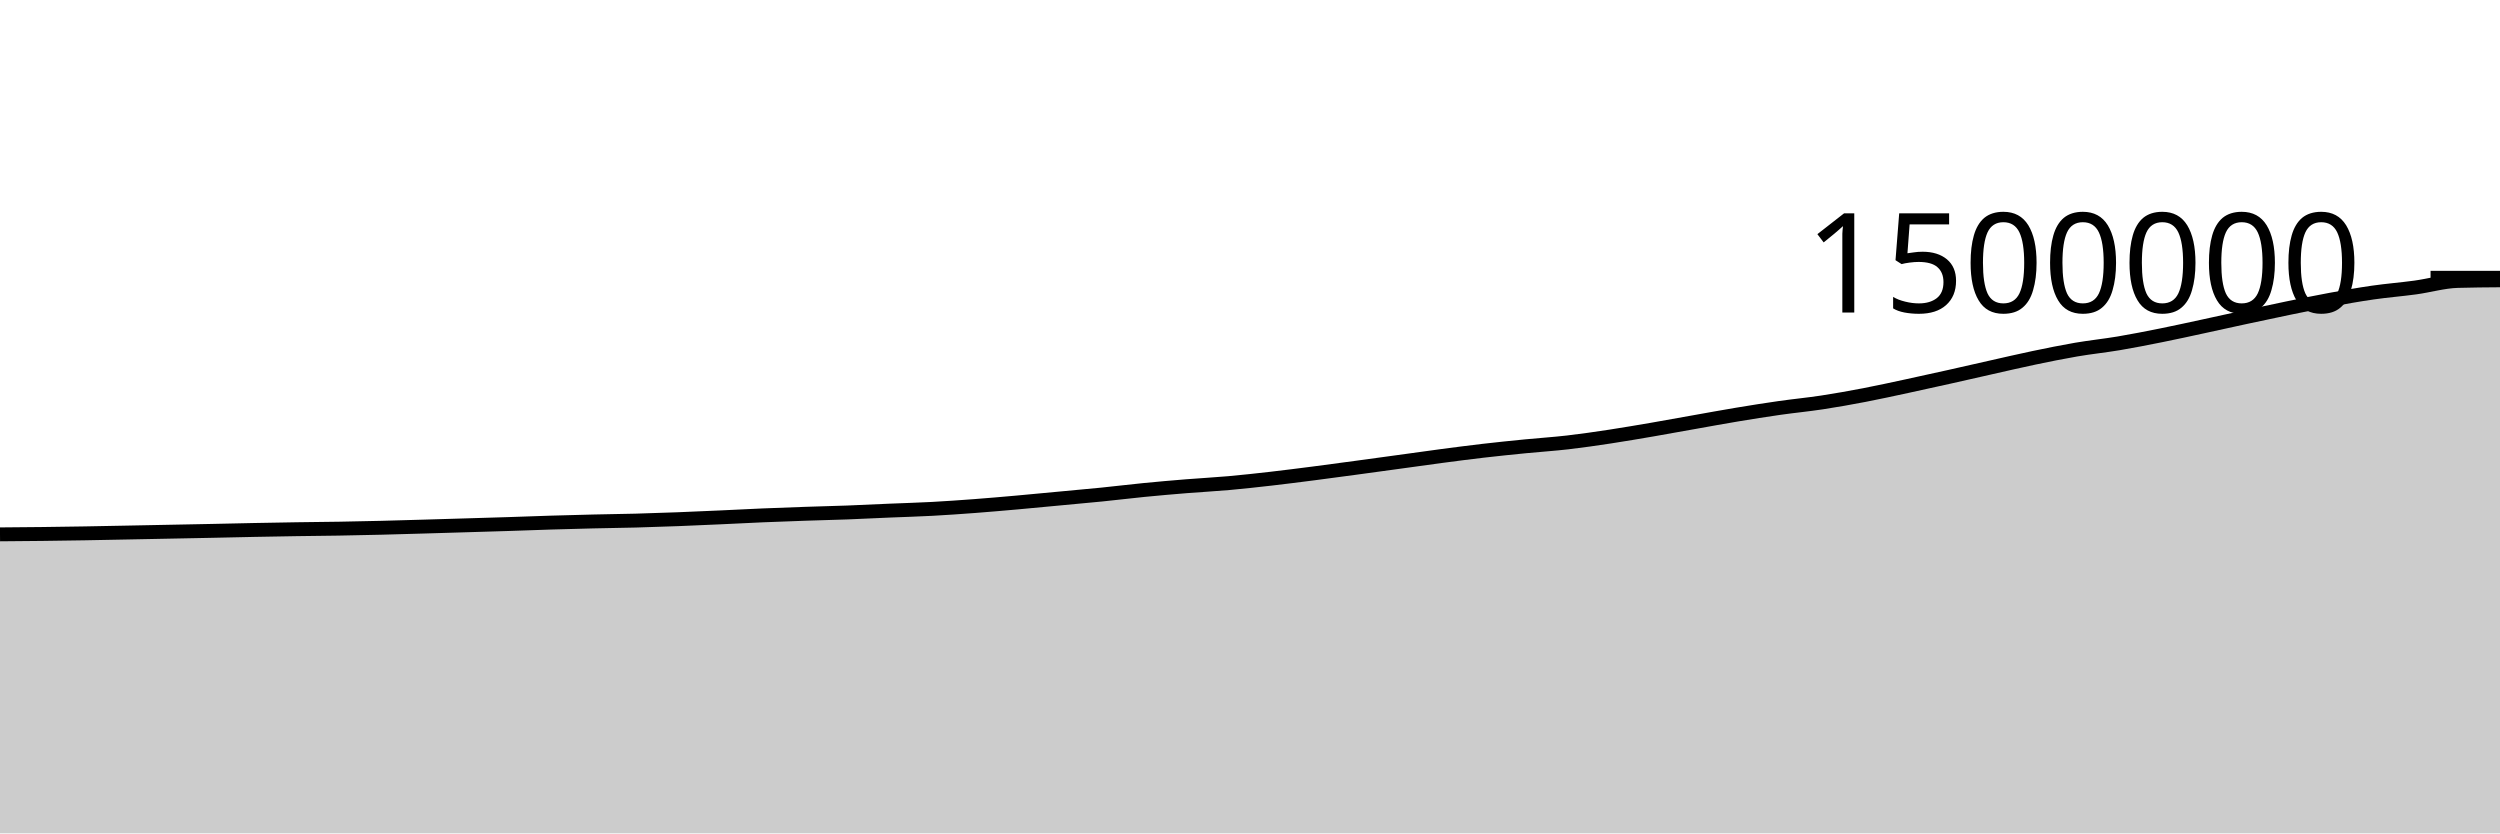
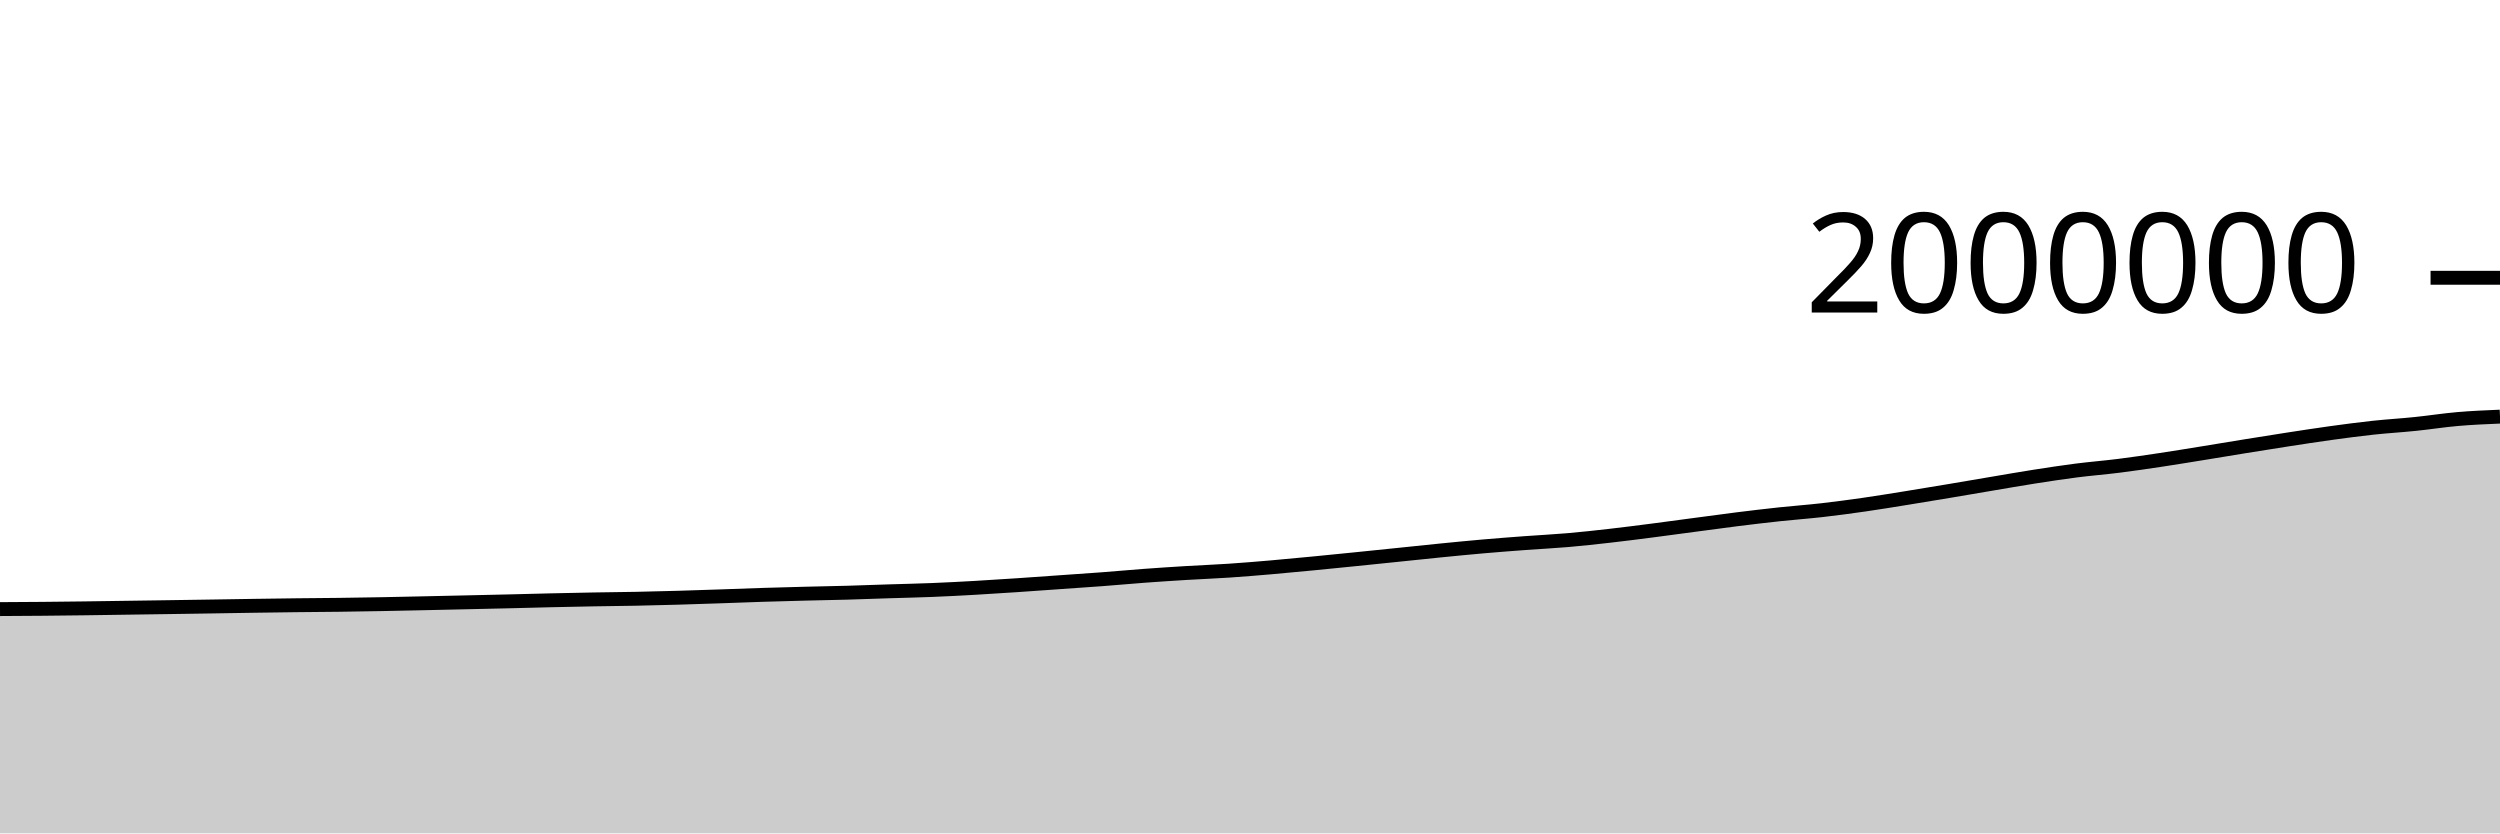
<svg xmlns="http://www.w3.org/2000/svg" viewBox="0 0 180 60">
  <g transform="translate(0,20)">
-     <path class="area" fill="rgba(0, 0, 0, 0.2)" d="M0,18.474C1.017,18.466,2.034,18.458,3.051,18.446C4.068,18.434,5.085,18.419,6.102,18.402C7.119,18.385,8.136,18.363,9.153,18.343C10.169,18.324,11.186,18.303,12.203,18.283C13.22,18.263,14.237,18.244,15.254,18.223C16.271,18.202,17.288,18.177,18.305,18.157C19.322,18.137,20.339,18.119,21.356,18.103C22.373,18.087,23.39,18.08,24.407,18.063C25.424,18.045,26.441,18.024,27.458,17.999C28.475,17.974,29.492,17.943,30.508,17.914C31.525,17.885,32.542,17.853,33.559,17.823C34.576,17.792,35.593,17.764,36.61,17.731C37.627,17.698,38.644,17.658,39.661,17.627C40.678,17.596,41.695,17.569,42.712,17.545C43.729,17.52,44.746,17.51,45.763,17.483C46.78,17.455,47.797,17.421,48.814,17.382C49.831,17.344,50.847,17.296,51.864,17.251C52.881,17.205,53.898,17.149,54.915,17.107C55.932,17.064,56.949,17.028,57.966,16.993C58.983,16.959,60,16.936,61.017,16.898C62.034,16.86,63.051,16.807,64.068,16.764C65.085,16.721,66.102,16.694,67.119,16.639C68.136,16.584,69.153,16.512,70.169,16.436C71.186,16.359,72.203,16.27,73.22,16.18C74.237,16.09,75.254,15.99,76.271,15.895C77.288,15.8,78.305,15.711,79.322,15.608C80.339,15.506,81.356,15.379,82.373,15.279C83.39,15.179,84.407,15.09,85.424,15.008C86.441,14.925,87.458,14.875,88.475,14.784C89.492,14.693,90.508,14.58,91.525,14.464C92.542,14.347,93.559,14.216,94.576,14.086C95.593,13.955,96.61,13.817,97.627,13.679C98.644,13.542,99.661,13.402,100.678,13.262C101.695,13.123,102.712,12.977,103.729,12.842C104.746,12.708,105.763,12.574,106.78,12.456C107.797,12.338,108.814,12.235,109.831,12.134C110.847,12.034,111.864,11.97,112.881,11.852C113.898,11.735,114.915,11.585,115.932,11.431C116.949,11.276,117.966,11.101,118.983,10.927C120,10.753,121.017,10.564,122.034,10.384C123.051,10.204,124.068,10.015,125.085,9.847C126.102,9.678,127.119,9.516,128.136,9.371C129.153,9.226,130.169,9.13,131.186,8.975C132.203,8.82,133.22,8.638,134.237,8.443C135.254,8.248,136.271,8.023,137.288,7.805C138.305,7.587,139.322,7.361,140.339,7.134C141.356,6.907,142.373,6.672,143.39,6.444C144.407,6.216,145.424,5.977,146.441,5.764C147.458,5.552,148.475,5.344,149.492,5.17C150.508,4.996,151.525,4.891,152.542,4.721C153.559,4.55,154.576,4.349,155.593,4.145C156.61,3.941,157.627,3.716,158.644,3.497C159.661,3.278,160.678,3.049,161.695,2.831C162.712,2.612,163.729,2.394,164.746,2.185C165.763,1.977,166.78,1.766,167.797,1.579C168.814,1.392,169.831,1.21,170.847,1.064C171.864,0.917,172.881,0.839,173.898,0.7C174.915,0.561,175.932,0.257,176.949,0.228C177.966,0.198,178.983,0.191,180,0.183L180,40C178.983,40,177.966,40,176.949,40C175.932,40,174.915,40,173.898,40C172.881,40,171.864,40,170.847,40C169.831,40,168.814,40,167.797,40C166.78,40,165.763,40,164.746,40C163.729,40,162.712,40,161.695,40C160.678,40,159.661,40,158.644,40C157.627,40,156.61,40,155.593,40C154.576,40,153.559,40,152.542,40C151.525,40,150.508,40,149.492,40C148.475,40,147.458,40,146.441,40C145.424,40,144.407,40,143.39,40C142.373,40,141.356,40,140.339,40C139.322,40,138.305,40,137.288,40C136.271,40,135.254,40,134.237,40C133.22,40,132.203,40,131.186,40C130.169,40,129.153,40,128.136,40C127.119,40,126.102,40,125.085,40C124.068,40,123.051,40,122.034,40C121.017,40,120,40,118.983,40C117.966,40,116.949,40,115.932,40C114.915,40,113.898,40,112.881,40C111.864,40,110.847,40,109.831,40C108.814,40,107.797,40,106.78,40C105.763,40,104.746,40,103.729,40C102.712,40,101.695,40,100.678,40C99.661,40,98.644,40,97.627,40C96.61,40,95.593,40,94.576,40C93.559,40,92.542,40,91.525,40C90.508,40,89.492,40,88.475,40C87.458,40,86.441,40,85.424,40C84.407,40,83.39,40,82.373,40C81.356,40,80.339,40,79.322,40C78.305,40,77.288,40,76.271,40C75.254,40,74.237,40,73.22,40C72.203,40,71.186,40,70.169,40C69.153,40,68.136,40,67.119,40C66.102,40,65.085,40,64.068,40C63.051,40,62.034,40,61.017,40C60,40,58.983,40,57.966,40C56.949,40,55.932,40,54.915,40C53.898,40,52.881,40,51.864,40C50.847,40,49.831,40,48.814,40C47.797,40,46.78,40,45.763,40C44.746,40,43.729,40,42.712,40C41.695,40,40.678,40,39.661,40C38.644,40,37.627,40,36.61,40C35.593,40,34.576,40,33.559,40C32.542,40,31.525,40,30.508,40C29.492,40,28.475,40,27.458,40C26.441,40,25.424,40,24.407,40C23.39,40,22.373,40,21.356,40C20.339,40,19.322,40,18.305,40C17.288,40,16.271,40,15.254,40C14.237,40,13.22,40,12.203,40C11.186,40,10.169,40,9.153,40C8.136,40,7.119,40,6.102,40C5.085,40,4.068,40,3.051,40C2.034,40,1.017,40,0,40Z" />
-     <path class="line" stroke="black" fill="none" d="M0,18.474C1.017,18.466,2.034,18.458,3.051,18.446C4.068,18.434,5.085,18.419,6.102,18.402C7.119,18.385,8.136,18.363,9.153,18.343C10.169,18.324,11.186,18.303,12.203,18.283C13.22,18.263,14.237,18.244,15.254,18.223C16.271,18.202,17.288,18.177,18.305,18.157C19.322,18.137,20.339,18.119,21.356,18.103C22.373,18.087,23.39,18.08,24.407,18.063C25.424,18.045,26.441,18.024,27.458,17.999C28.475,17.974,29.492,17.943,30.508,17.914C31.525,17.885,32.542,17.853,33.559,17.823C34.576,17.792,35.593,17.764,36.61,17.731C37.627,17.698,38.644,17.658,39.661,17.627C40.678,17.596,41.695,17.569,42.712,17.545C43.729,17.52,44.746,17.51,45.763,17.483C46.78,17.455,47.797,17.421,48.814,17.382C49.831,17.344,50.847,17.296,51.864,17.251C52.881,17.205,53.898,17.149,54.915,17.107C55.932,17.064,56.949,17.028,57.966,16.993C58.983,16.959,60,16.936,61.017,16.898C62.034,16.86,63.051,16.807,64.068,16.764C65.085,16.721,66.102,16.694,67.119,16.639C68.136,16.584,69.153,16.512,70.169,16.436C71.186,16.359,72.203,16.27,73.22,16.18C74.237,16.09,75.254,15.99,76.271,15.895C77.288,15.8,78.305,15.711,79.322,15.608C80.339,15.506,81.356,15.379,82.373,15.279C83.39,15.179,84.407,15.09,85.424,15.008C86.441,14.925,87.458,14.875,88.475,14.784C89.492,14.693,90.508,14.58,91.525,14.464C92.542,14.347,93.559,14.216,94.576,14.086C95.593,13.955,96.61,13.817,97.627,13.679C98.644,13.542,99.661,13.402,100.678,13.262C101.695,13.123,102.712,12.977,103.729,12.842C104.746,12.708,105.763,12.574,106.78,12.456C107.797,12.338,108.814,12.235,109.831,12.134C110.847,12.034,111.864,11.97,112.881,11.852C113.898,11.735,114.915,11.585,115.932,11.431C116.949,11.276,117.966,11.101,118.983,10.927C120,10.753,121.017,10.564,122.034,10.384C123.051,10.204,124.068,10.015,125.085,9.847C126.102,9.678,127.119,9.516,128.136,9.371C129.153,9.226,130.169,9.13,131.186,8.975C132.203,8.82,133.22,8.638,134.237,8.443C135.254,8.248,136.271,8.023,137.288,7.805C138.305,7.587,139.322,7.361,140.339,7.134C141.356,6.907,142.373,6.672,143.39,6.444C144.407,6.216,145.424,5.977,146.441,5.764C147.458,5.552,148.475,5.344,149.492,5.17C150.508,4.996,151.525,4.891,152.542,4.721C153.559,4.55,154.576,4.349,155.593,4.145C156.61,3.941,157.627,3.716,158.644,3.497C159.661,3.278,160.678,3.049,161.695,2.831C162.712,2.612,163.729,2.394,164.746,2.185C165.763,1.977,166.78,1.766,167.797,1.579C168.814,1.392,169.831,1.21,170.847,1.064C171.864,0.917,172.881,0.839,173.898,0.7C174.915,0.561,175.932,0.257,176.949,0.228C177.966,0.198,178.983,0.191,180,0.183" />
+     <path class="area" fill="rgba(0, 0, 0, 0.2)" d="M0,23.855C1.017,23.849,2.034,23.844,3.051,23.835C4.068,23.826,5.085,23.814,6.102,23.801C7.119,23.788,8.136,23.772,9.153,23.757C10.169,23.743,11.186,23.728,12.203,23.713C13.22,23.697,14.237,23.683,15.254,23.667C16.271,23.651,17.288,23.633,18.305,23.618C19.322,23.603,20.339,23.589,21.356,23.577C22.373,23.565,23.39,23.56,24.407,23.547C25.424,23.534,26.441,23.518,27.458,23.499C28.475,23.481,29.492,23.457,30.508,23.435C31.525,23.413,32.542,23.39,33.559,23.367C34.576,23.344,35.593,23.323,36.61,23.298C37.627,23.274,38.644,23.244,39.661,23.221C40.678,23.197,41.695,23.177,42.712,23.158C43.729,23.14,44.746,23.132,45.763,23.112C46.78,23.092,47.797,23.066,48.814,23.037C49.831,23.008,50.847,22.972,51.864,22.938C52.881,22.903,53.898,22.862,54.915,22.83C55.932,22.798,56.949,22.771,57.966,22.745C58.983,22.719,60,22.702,61.017,22.674C62.034,22.645,63.051,22.605,64.068,22.573C65.085,22.541,66.102,22.52,67.119,22.479C68.136,22.438,69.153,22.384,70.169,22.327C71.186,22.269,72.203,22.203,73.22,22.135C74.237,22.068,75.254,21.993,76.271,21.921C77.288,21.85,78.305,21.783,79.322,21.706C80.339,21.629,81.356,21.535,82.373,21.459C83.39,21.384,84.407,21.318,85.424,21.256C86.441,21.194,87.458,21.156,88.475,21.088C89.492,21.02,90.508,20.935,91.525,20.848C92.542,20.76,93.559,20.662,94.576,20.564C95.593,20.466,96.61,20.363,97.627,20.26C98.644,20.157,99.661,20.051,100.678,19.947C101.695,19.842,102.712,19.732,103.729,19.632C104.746,19.531,105.763,19.431,106.78,19.342C107.797,19.254,108.814,19.176,109.831,19.101C110.847,19.025,111.864,18.977,112.881,18.889C113.898,18.801,114.915,18.689,115.932,18.573C116.949,18.457,117.966,18.326,118.983,18.195C120,18.064,121.017,17.923,122.034,17.788C123.051,17.653,124.068,17.512,125.085,17.385C126.102,17.258,127.119,17.137,128.136,17.028C129.153,16.919,130.169,16.847,131.186,16.731C132.203,16.615,133.22,16.478,134.237,16.332C135.254,16.186,136.271,16.017,137.288,15.854C138.305,15.69,139.322,15.521,140.339,15.351C141.356,15.181,142.373,15.004,143.39,14.833C144.407,14.662,145.424,14.483,146.441,14.323C147.458,14.164,148.475,14.008,149.492,13.877C150.508,13.747,151.525,13.668,152.542,13.54C153.559,13.412,154.576,13.262,155.593,13.109C156.61,12.956,157.627,12.787,158.644,12.623C159.661,12.458,160.678,12.287,161.695,12.123C162.712,11.959,163.729,11.796,164.746,11.639C165.763,11.483,166.78,11.324,167.797,11.184C168.814,11.044,169.831,10.908,170.847,10.798C171.864,10.688,172.881,10.63,173.898,10.525C174.915,10.421,175.932,10.259,176.949,10.171C177.966,10.083,178.983,10.04,180,9.997L180,40C178.983,40,177.966,40,176.949,40C175.932,40,174.915,40,173.898,40C172.881,40,171.864,40,170.847,40C169.831,40,168.814,40,167.797,40C166.78,40,165.763,40,164.746,40C163.729,40,162.712,40,161.695,40C160.678,40,159.661,40,158.644,40C157.627,40,156.61,40,155.593,40C154.576,40,153.559,40,152.542,40C151.525,40,150.508,40,149.492,40C148.475,40,147.458,40,146.441,40C145.424,40,144.407,40,143.39,40C142.373,40,141.356,40,140.339,40C139.322,40,138.305,40,137.288,40C136.271,40,135.254,40,134.237,40C133.22,40,132.203,40,131.186,40C130.169,40,129.153,40,128.136,40C127.119,40,126.102,40,125.085,40C124.068,40,123.051,40,122.034,40C121.017,40,120,40,118.983,40C117.966,40,116.949,40,115.932,40C114.915,40,113.898,40,112.881,40C111.864,40,110.847,40,109.831,40C108.814,40,107.797,40,106.78,40C105.763,40,104.746,40,103.729,40C102.712,40,101.695,40,100.678,40C99.661,40,98.644,40,97.627,40C96.61,40,95.593,40,94.576,40C93.559,40,92.542,40,91.525,40C90.508,40,89.492,40,88.475,40C87.458,40,86.441,40,85.424,40C84.407,40,83.39,40,82.373,40C81.356,40,80.339,40,79.322,40C78.305,40,77.288,40,76.271,40C75.254,40,74.237,40,73.22,40C72.203,40,71.186,40,70.169,40C69.153,40,68.136,40,67.119,40C66.102,40,65.085,40,64.068,40C63.051,40,62.034,40,61.017,40C60,40,58.983,40,57.966,40C56.949,40,55.932,40,54.915,40C53.898,40,52.881,40,51.864,40C50.847,40,49.831,40,48.814,40C47.797,40,46.78,40,45.763,40C44.746,40,43.729,40,42.712,40C41.695,40,40.678,40,39.661,40C38.644,40,37.627,40,36.61,40C35.593,40,34.576,40,33.559,40C32.542,40,31.525,40,30.508,40C29.492,40,28.475,40,27.458,40C26.441,40,25.424,40,24.407,40C23.39,40,22.373,40,21.356,40C20.339,40,19.322,40,18.305,40C17.288,40,16.271,40,15.254,40C14.237,40,13.22,40,12.203,40C11.186,40,10.169,40,9.153,40C8.136,40,7.119,40,6.102,40C5.085,40,4.068,40,3.051,40C2.034,40,1.017,40,0,40Z" />
+     <path class="line" stroke="black" fill="none" d="M0,23.855C1.017,23.849,2.034,23.844,3.051,23.835C4.068,23.826,5.085,23.814,6.102,23.801C7.119,23.788,8.136,23.772,9.153,23.757C10.169,23.743,11.186,23.728,12.203,23.713C13.22,23.697,14.237,23.683,15.254,23.667C16.271,23.651,17.288,23.633,18.305,23.618C19.322,23.603,20.339,23.589,21.356,23.577C22.373,23.565,23.39,23.56,24.407,23.547C25.424,23.534,26.441,23.518,27.458,23.499C28.475,23.481,29.492,23.457,30.508,23.435C31.525,23.413,32.542,23.39,33.559,23.367C34.576,23.344,35.593,23.323,36.61,23.298C37.627,23.274,38.644,23.244,39.661,23.221C40.678,23.197,41.695,23.177,42.712,23.158C43.729,23.14,44.746,23.132,45.763,23.112C46.78,23.092,47.797,23.066,48.814,23.037C49.831,23.008,50.847,22.972,51.864,22.938C52.881,22.903,53.898,22.862,54.915,22.83C55.932,22.798,56.949,22.771,57.966,22.745C58.983,22.719,60,22.702,61.017,22.674C62.034,22.645,63.051,22.605,64.068,22.573C65.085,22.541,66.102,22.52,67.119,22.479C68.136,22.438,69.153,22.384,70.169,22.327C71.186,22.269,72.203,22.203,73.22,22.135C74.237,22.068,75.254,21.993,76.271,21.921C77.288,21.85,78.305,21.783,79.322,21.706C80.339,21.629,81.356,21.535,82.373,21.459C83.39,21.384,84.407,21.318,85.424,21.256C86.441,21.194,87.458,21.156,88.475,21.088C89.492,21.02,90.508,20.935,91.525,20.848C92.542,20.76,93.559,20.662,94.576,20.564C95.593,20.466,96.61,20.363,97.627,20.26C98.644,20.157,99.661,20.051,100.678,19.947C101.695,19.842,102.712,19.732,103.729,19.632C104.746,19.531,105.763,19.431,106.78,19.342C107.797,19.254,108.814,19.176,109.831,19.101C110.847,19.025,111.864,18.977,112.881,18.889C113.898,18.801,114.915,18.689,115.932,18.573C116.949,18.457,117.966,18.326,118.983,18.195C120,18.064,121.017,17.923,122.034,17.788C123.051,17.653,124.068,17.512,125.085,17.385C126.102,17.258,127.119,17.137,128.136,17.028C129.153,16.919,130.169,16.847,131.186,16.731C132.203,16.615,133.22,16.478,134.237,16.332C135.254,16.186,136.271,16.017,137.288,15.854C138.305,15.69,139.322,15.521,140.339,15.351C141.356,15.181,142.373,15.004,143.39,14.833C144.407,14.662,145.424,14.483,146.441,14.323C147.458,14.164,148.475,14.008,149.492,13.877C150.508,13.747,151.525,13.668,152.542,13.54C153.559,13.412,154.576,13.262,155.593,13.109C156.61,12.956,157.627,12.787,158.644,12.623C159.661,12.458,160.678,12.287,161.695,12.123C162.712,11.959,163.729,11.796,164.746,11.639C165.763,11.483,166.78,11.324,167.797,11.184C168.814,11.044,169.831,10.908,170.847,10.798C171.864,10.688,172.881,10.63,173.898,10.525C174.915,10.421,175.932,10.259,176.949,10.171C177.966,10.083,178.983,10.04,180,9.997" />
    <path class="axis-ceiling" stroke-width="1" stroke="black" fill="none" d="M175,0L180,0" />
-     <text class="axis-ceiling-label" font-family="sans-serif" text-anchor="end" font-size="10px" x="170" y="2.5">1500000</text>
+     <text class="axis-ceiling-label" font-family="sans-serif" text-anchor="end" font-size="10px" x="170" y="2.5">2000000</text>
  </g>
</svg>
